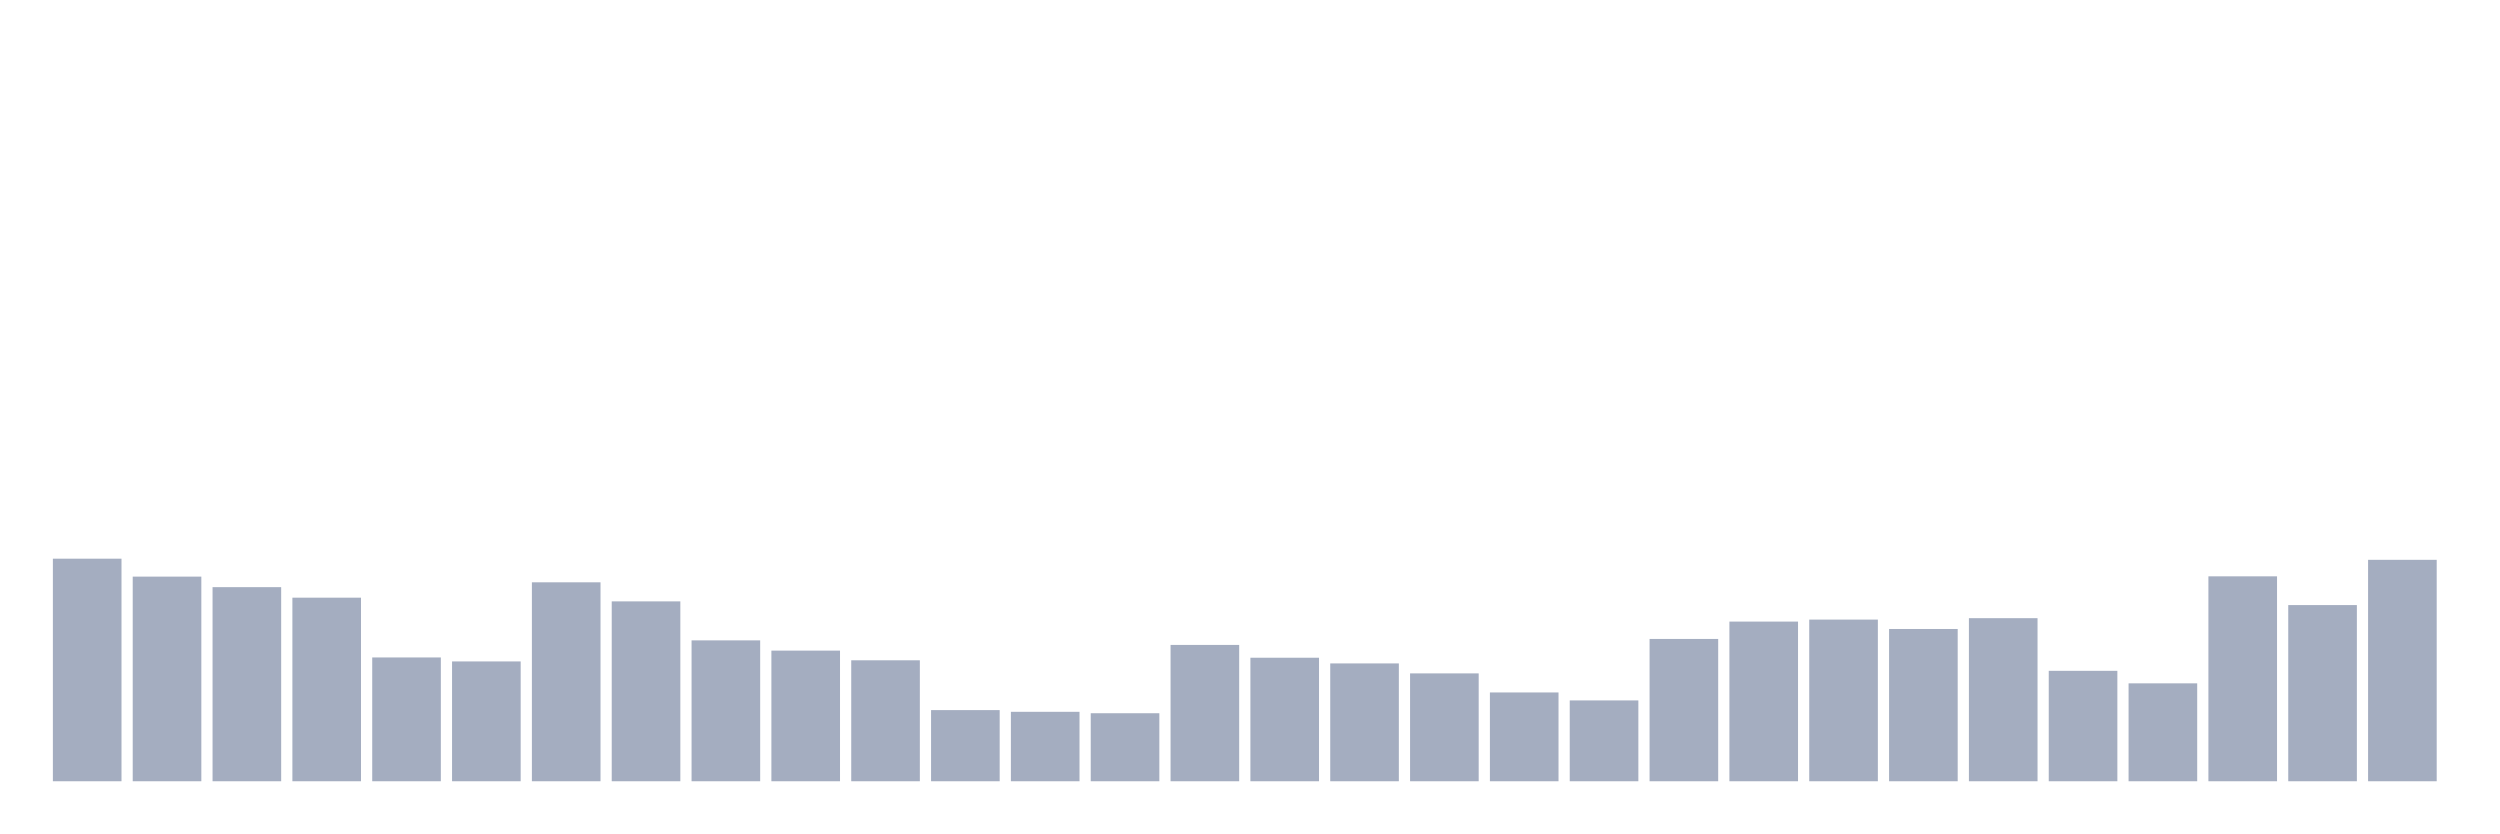
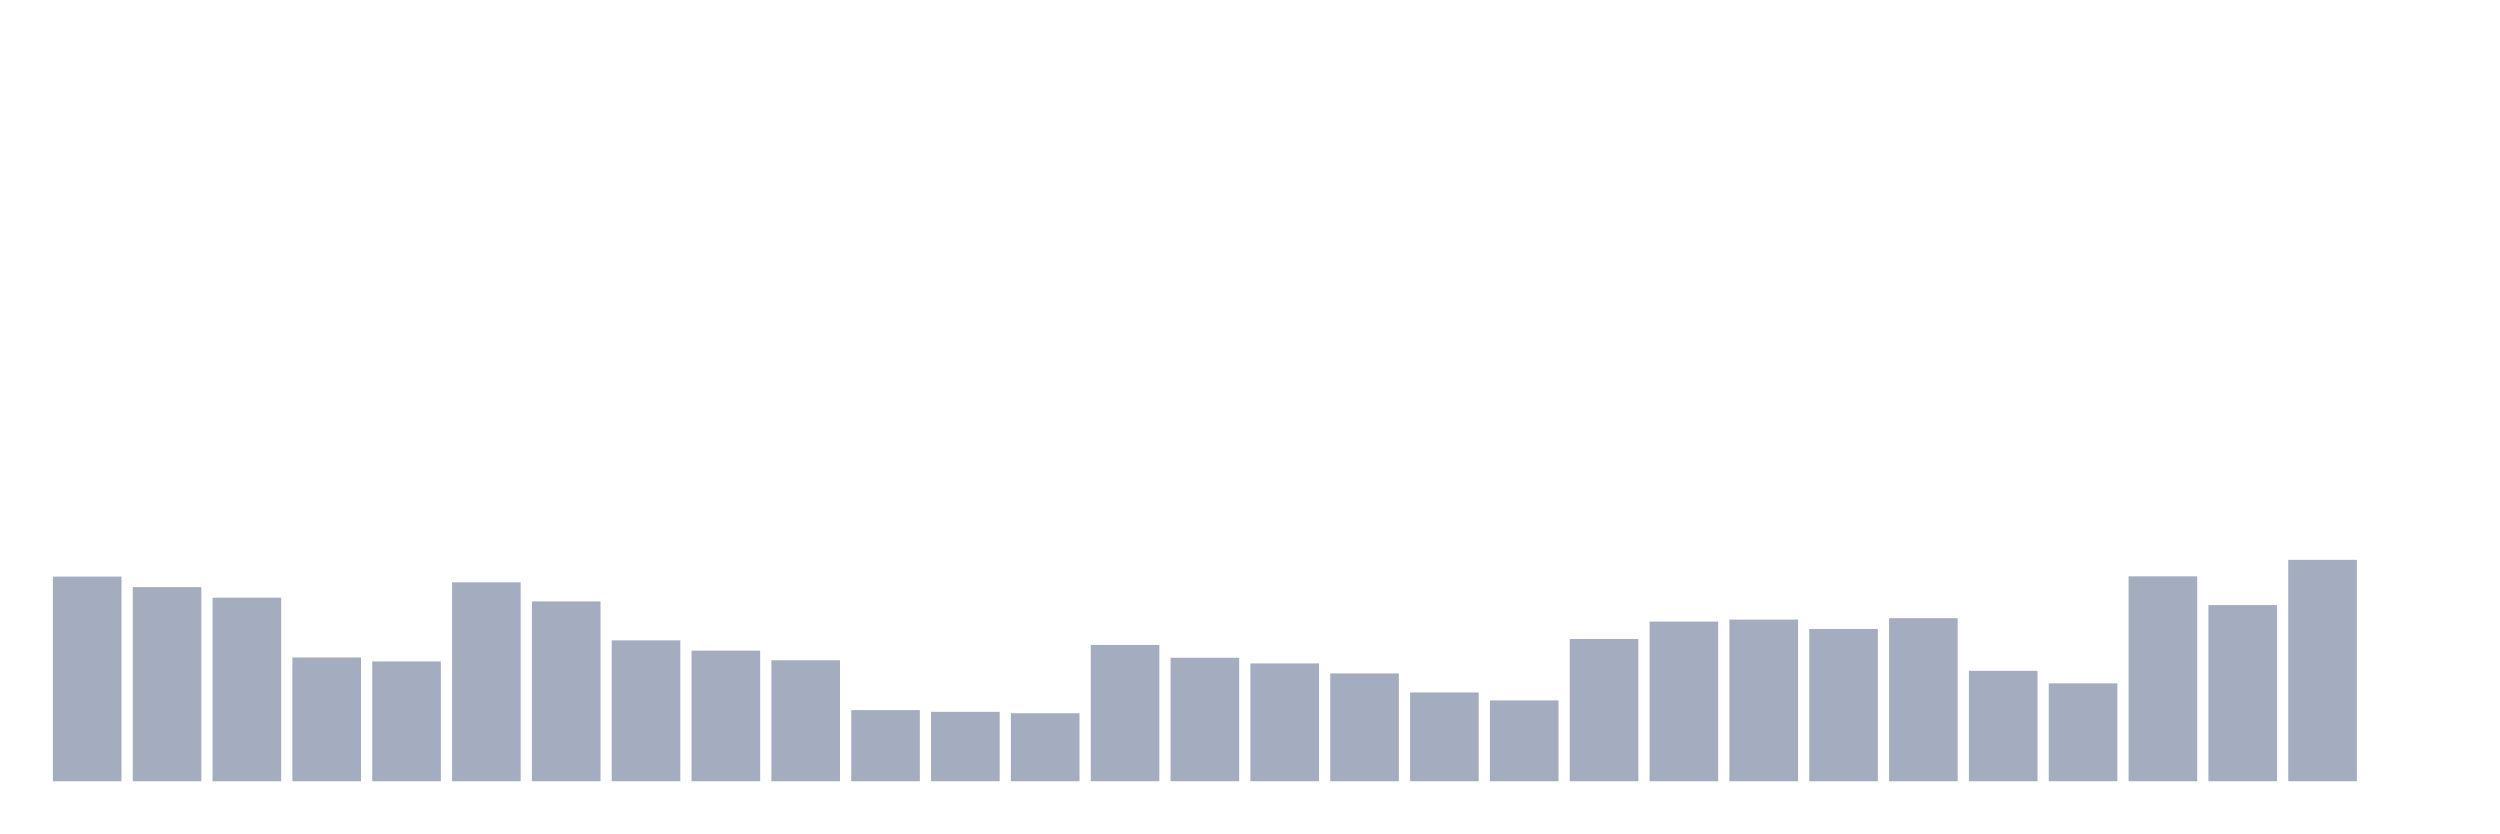
<svg xmlns="http://www.w3.org/2000/svg" viewBox="0 0 480 160">
  <g transform="translate(10,10)">
-     <rect class="bar" x="0.153" width="13.175" y="97.268" height="42.732" fill="rgb(164,173,192)" />
-     <rect class="bar" x="15.482" width="13.175" y="100.71" height="39.29" fill="rgb(164,173,192)" />
-     <rect class="bar" x="30.81" width="13.175" y="102.732" height="37.268" fill="rgb(164,173,192)" />
-     <rect class="bar" x="46.138" width="13.175" y="104.754" height="35.246" fill="rgb(164,173,192)" />
-     <rect class="bar" x="61.466" width="13.175" y="116.23" height="23.77" fill="rgb(164,173,192)" />
-     <rect class="bar" x="76.794" width="13.175" y="116.995" height="23.005" fill="rgb(164,173,192)" />
-     <rect class="bar" x="92.123" width="13.175" y="101.803" height="38.197" fill="rgb(164,173,192)" />
-     <rect class="bar" x="107.451" width="13.175" y="105.464" height="34.536" fill="rgb(164,173,192)" />
-     <rect class="bar" x="122.779" width="13.175" y="112.951" height="27.049" fill="rgb(164,173,192)" />
-     <rect class="bar" x="138.107" width="13.175" y="114.918" height="25.082" fill="rgb(164,173,192)" />
-     <rect class="bar" x="153.436" width="13.175" y="116.776" height="23.224" fill="rgb(164,173,192)" />
-     <rect class="bar" x="168.764" width="13.175" y="126.339" height="13.661" fill="rgb(164,173,192)" />
-     <rect class="bar" x="184.092" width="13.175" y="126.667" height="13.333" fill="rgb(164,173,192)" />
-     <rect class="bar" x="199.42" width="13.175" y="126.94" height="13.06" fill="rgb(164,173,192)" />
-     <rect class="bar" x="214.748" width="13.175" y="113.825" height="26.175" fill="rgb(164,173,192)" />
-     <rect class="bar" x="230.077" width="13.175" y="116.284" height="23.716" fill="rgb(164,173,192)" />
-     <rect class="bar" x="245.405" width="13.175" y="117.377" height="22.623" fill="rgb(164,173,192)" />
-     <rect class="bar" x="260.733" width="13.175" y="119.29" height="20.71" fill="rgb(164,173,192)" />
-     <rect class="bar" x="276.061" width="13.175" y="122.951" height="17.049" fill="rgb(164,173,192)" />
-     <rect class="bar" x="291.39" width="13.175" y="124.481" height="15.519" fill="rgb(164,173,192)" />
-     <rect class="bar" x="306.718" width="13.175" y="112.678" height="27.322" fill="rgb(164,173,192)" />
-     <rect class="bar" x="322.046" width="13.175" y="109.344" height="30.656" fill="rgb(164,173,192)" />
-     <rect class="bar" x="337.374" width="13.175" y="108.962" height="31.038" fill="rgb(164,173,192)" />
-     <rect class="bar" x="352.702" width="13.175" y="110.765" height="29.235" fill="rgb(164,173,192)" />
-     <rect class="bar" x="368.031" width="13.175" y="108.689" height="31.311" fill="rgb(164,173,192)" />
-     <rect class="bar" x="383.359" width="13.175" y="118.798" height="21.202" fill="rgb(164,173,192)" />
-     <rect class="bar" x="398.687" width="13.175" y="121.202" height="18.798" fill="rgb(164,173,192)" />
-     <rect class="bar" x="414.015" width="13.175" y="100.656" height="39.344" fill="rgb(164,173,192)" />
-     <rect class="bar" x="429.344" width="13.175" y="106.175" height="33.825" fill="rgb(164,173,192)" />
-     <rect class="bar" x="444.672" width="13.175" y="97.486" height="42.514" fill="rgb(164,173,192)" />
+     <rect class="bar" x="0.153" width="13.175" y="100.71" height="39.29" fill="rgb(164,173,192)" />
+     <rect class="bar" x="15.482" width="13.175" y="102.732" height="37.268" fill="rgb(164,173,192)" />
+     <rect class="bar" x="30.81" width="13.175" y="104.754" height="35.246" fill="rgb(164,173,192)" />
+     <rect class="bar" x="46.138" width="13.175" y="116.23" height="23.77" fill="rgb(164,173,192)" />
+     <rect class="bar" x="61.466" width="13.175" y="116.995" height="23.005" fill="rgb(164,173,192)" />
+     <rect class="bar" x="76.794" width="13.175" y="101.803" height="38.197" fill="rgb(164,173,192)" />
+     <rect class="bar" x="92.123" width="13.175" y="105.464" height="34.536" fill="rgb(164,173,192)" />
+     <rect class="bar" x="107.451" width="13.175" y="112.951" height="27.049" fill="rgb(164,173,192)" />
+     <rect class="bar" x="122.779" width="13.175" y="114.918" height="25.082" fill="rgb(164,173,192)" />
+     <rect class="bar" x="138.107" width="13.175" y="116.776" height="23.224" fill="rgb(164,173,192)" />
+     <rect class="bar" x="153.436" width="13.175" y="126.339" height="13.661" fill="rgb(164,173,192)" />
+     <rect class="bar" x="168.764" width="13.175" y="126.667" height="13.333" fill="rgb(164,173,192)" />
+     <rect class="bar" x="184.092" width="13.175" y="126.94" height="13.06" fill="rgb(164,173,192)" />
+     <rect class="bar" x="199.42" width="13.175" y="113.825" height="26.175" fill="rgb(164,173,192)" />
+     <rect class="bar" x="214.748" width="13.175" y="116.284" height="23.716" fill="rgb(164,173,192)" />
+     <rect class="bar" x="230.077" width="13.175" y="117.377" height="22.623" fill="rgb(164,173,192)" />
+     <rect class="bar" x="245.405" width="13.175" y="119.29" height="20.71" fill="rgb(164,173,192)" />
+     <rect class="bar" x="260.733" width="13.175" y="122.951" height="17.049" fill="rgb(164,173,192)" />
+     <rect class="bar" x="276.061" width="13.175" y="124.481" height="15.519" fill="rgb(164,173,192)" />
+     <rect class="bar" x="291.39" width="13.175" y="112.678" height="27.322" fill="rgb(164,173,192)" />
+     <rect class="bar" x="306.718" width="13.175" y="109.344" height="30.656" fill="rgb(164,173,192)" />
+     <rect class="bar" x="322.046" width="13.175" y="108.962" height="31.038" fill="rgb(164,173,192)" />
+     <rect class="bar" x="337.374" width="13.175" y="110.765" height="29.235" fill="rgb(164,173,192)" />
+     <rect class="bar" x="352.702" width="13.175" y="108.689" height="31.311" fill="rgb(164,173,192)" />
+     <rect class="bar" x="368.031" width="13.175" y="118.798" height="21.202" fill="rgb(164,173,192)" />
+     <rect class="bar" x="383.359" width="13.175" y="121.202" height="18.798" fill="rgb(164,173,192)" />
+     <rect class="bar" x="398.687" width="13.175" y="100.656" height="39.344" fill="rgb(164,173,192)" />
+     <rect class="bar" x="414.015" width="13.175" y="106.175" height="33.825" fill="rgb(164,173,192)" />
+     <rect class="bar" x="429.344" width="13.175" y="97.486" height="42.514" fill="rgb(164,173,192)" />
+     <rect class="bar" x="444.672" width="13.175" y="140" height="0" fill="rgb(164,173,192)" />
  </g>
</svg>
